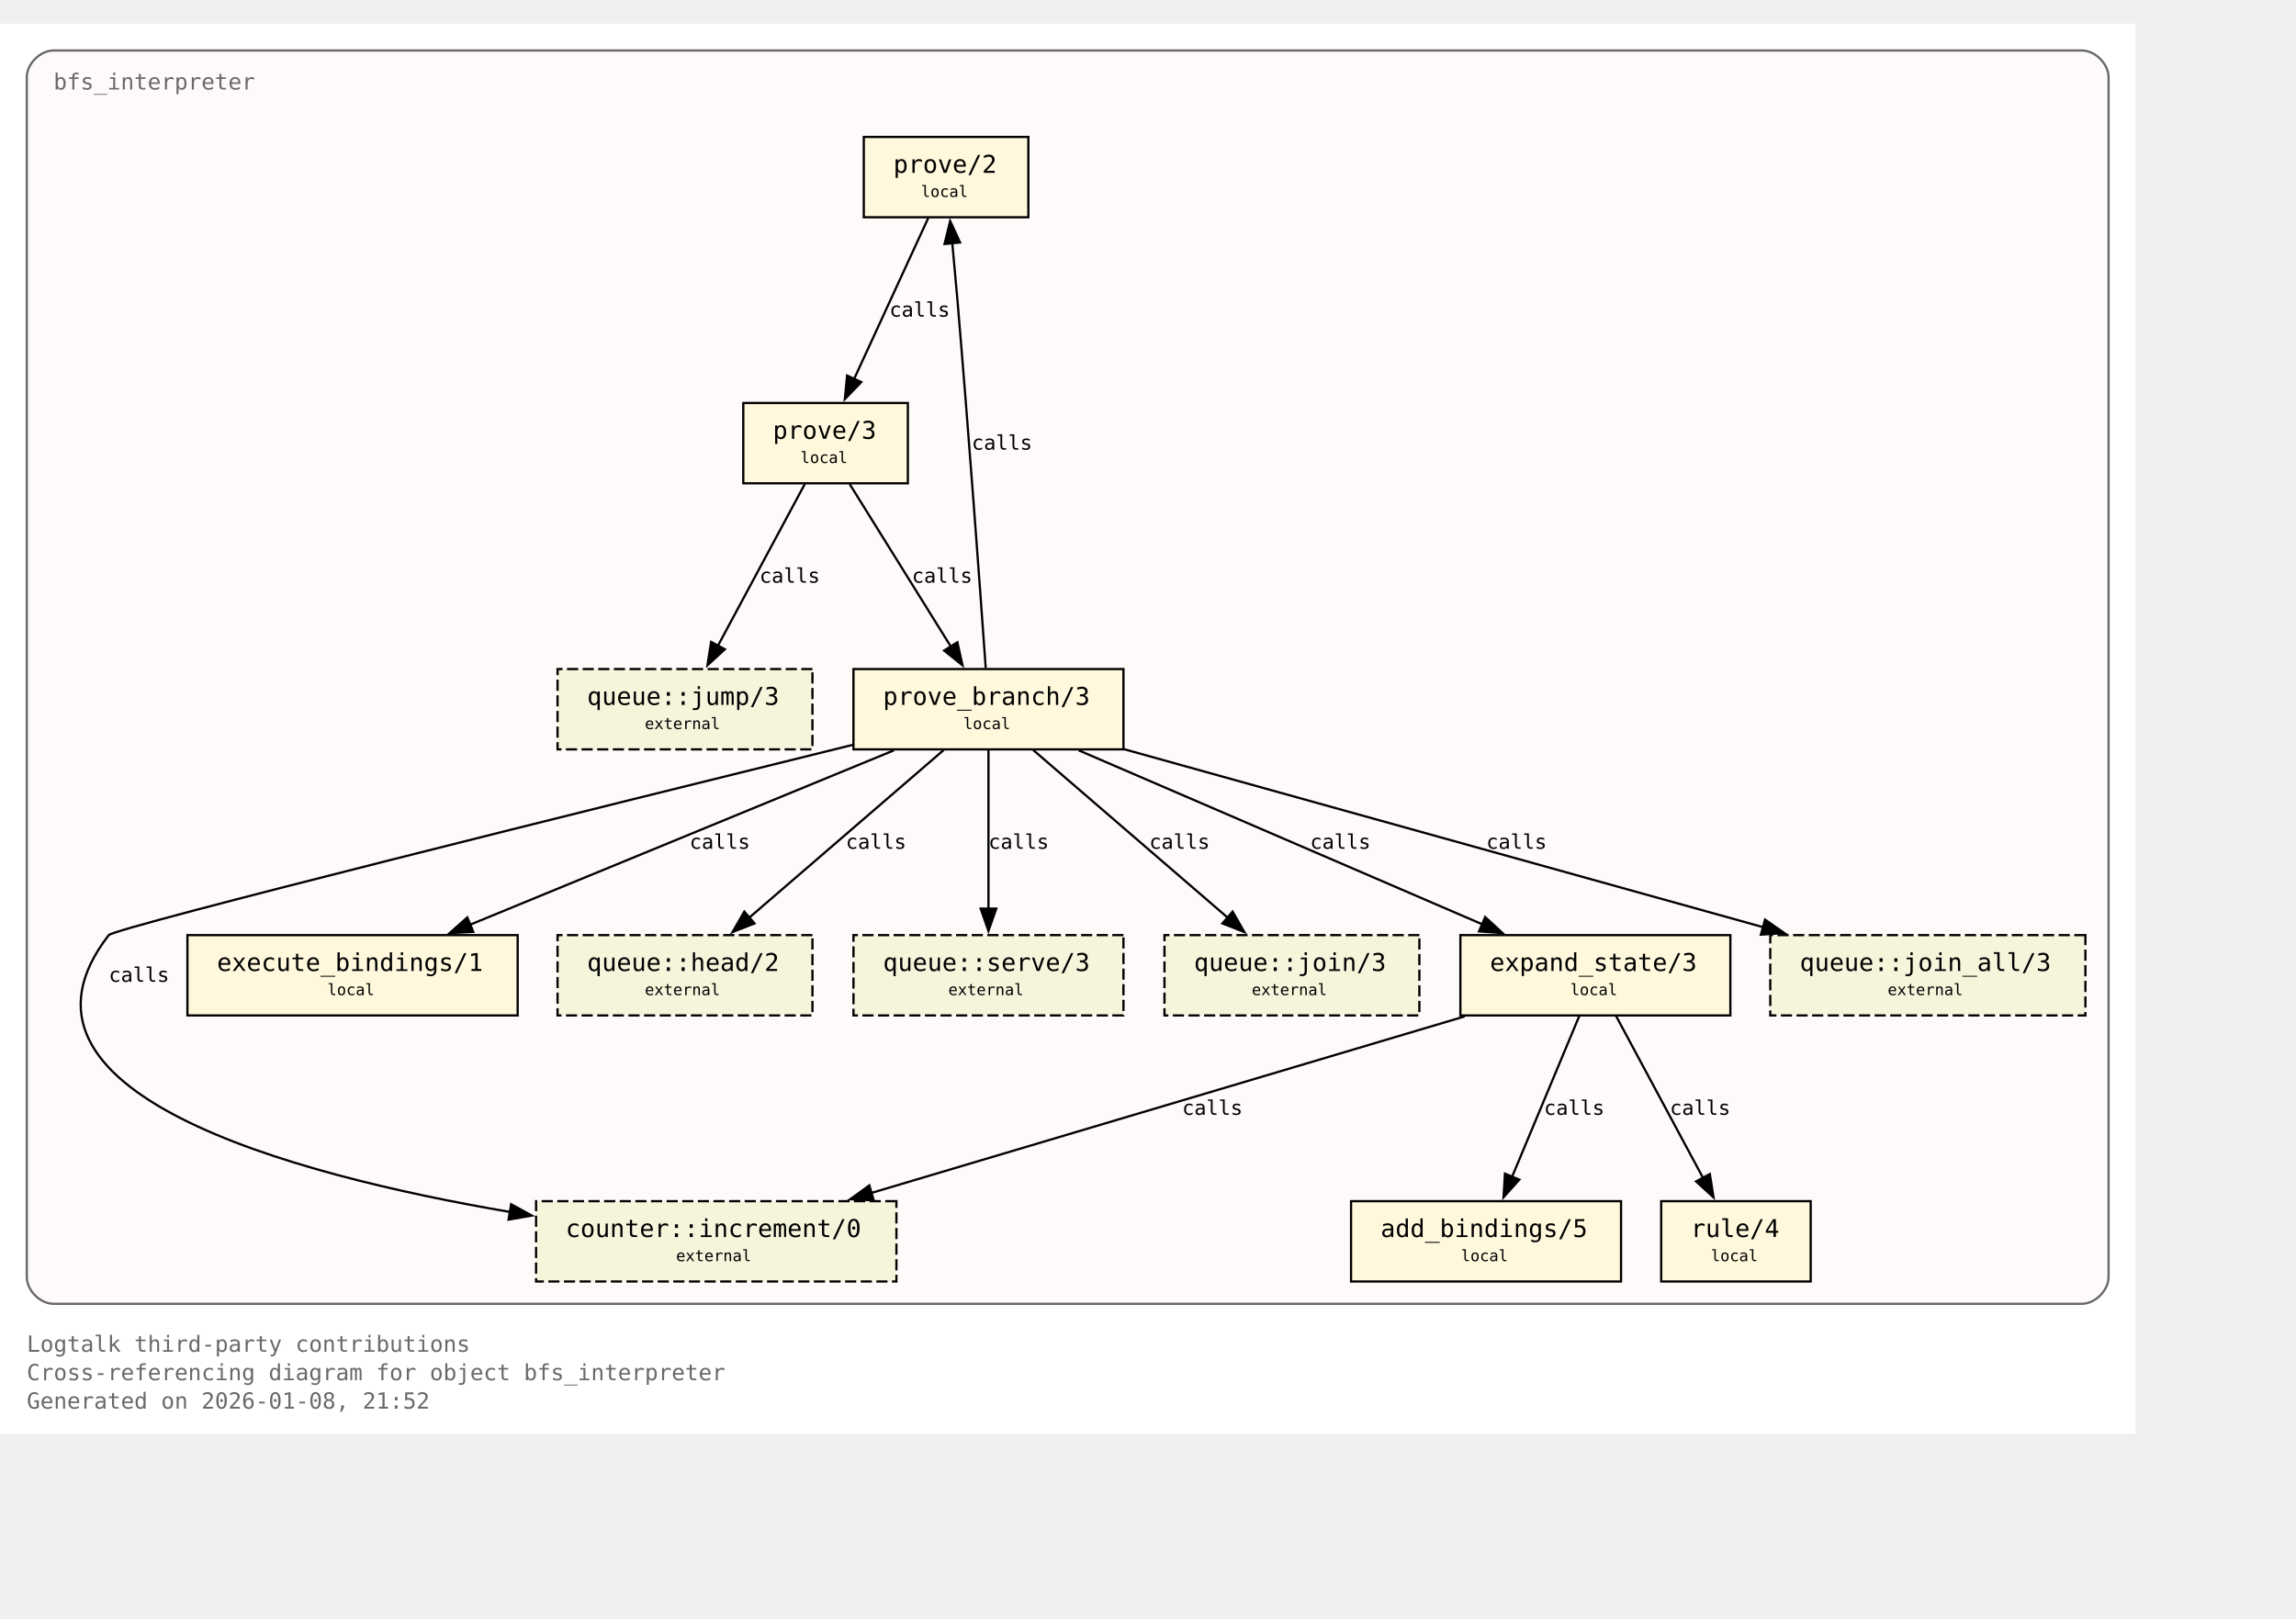
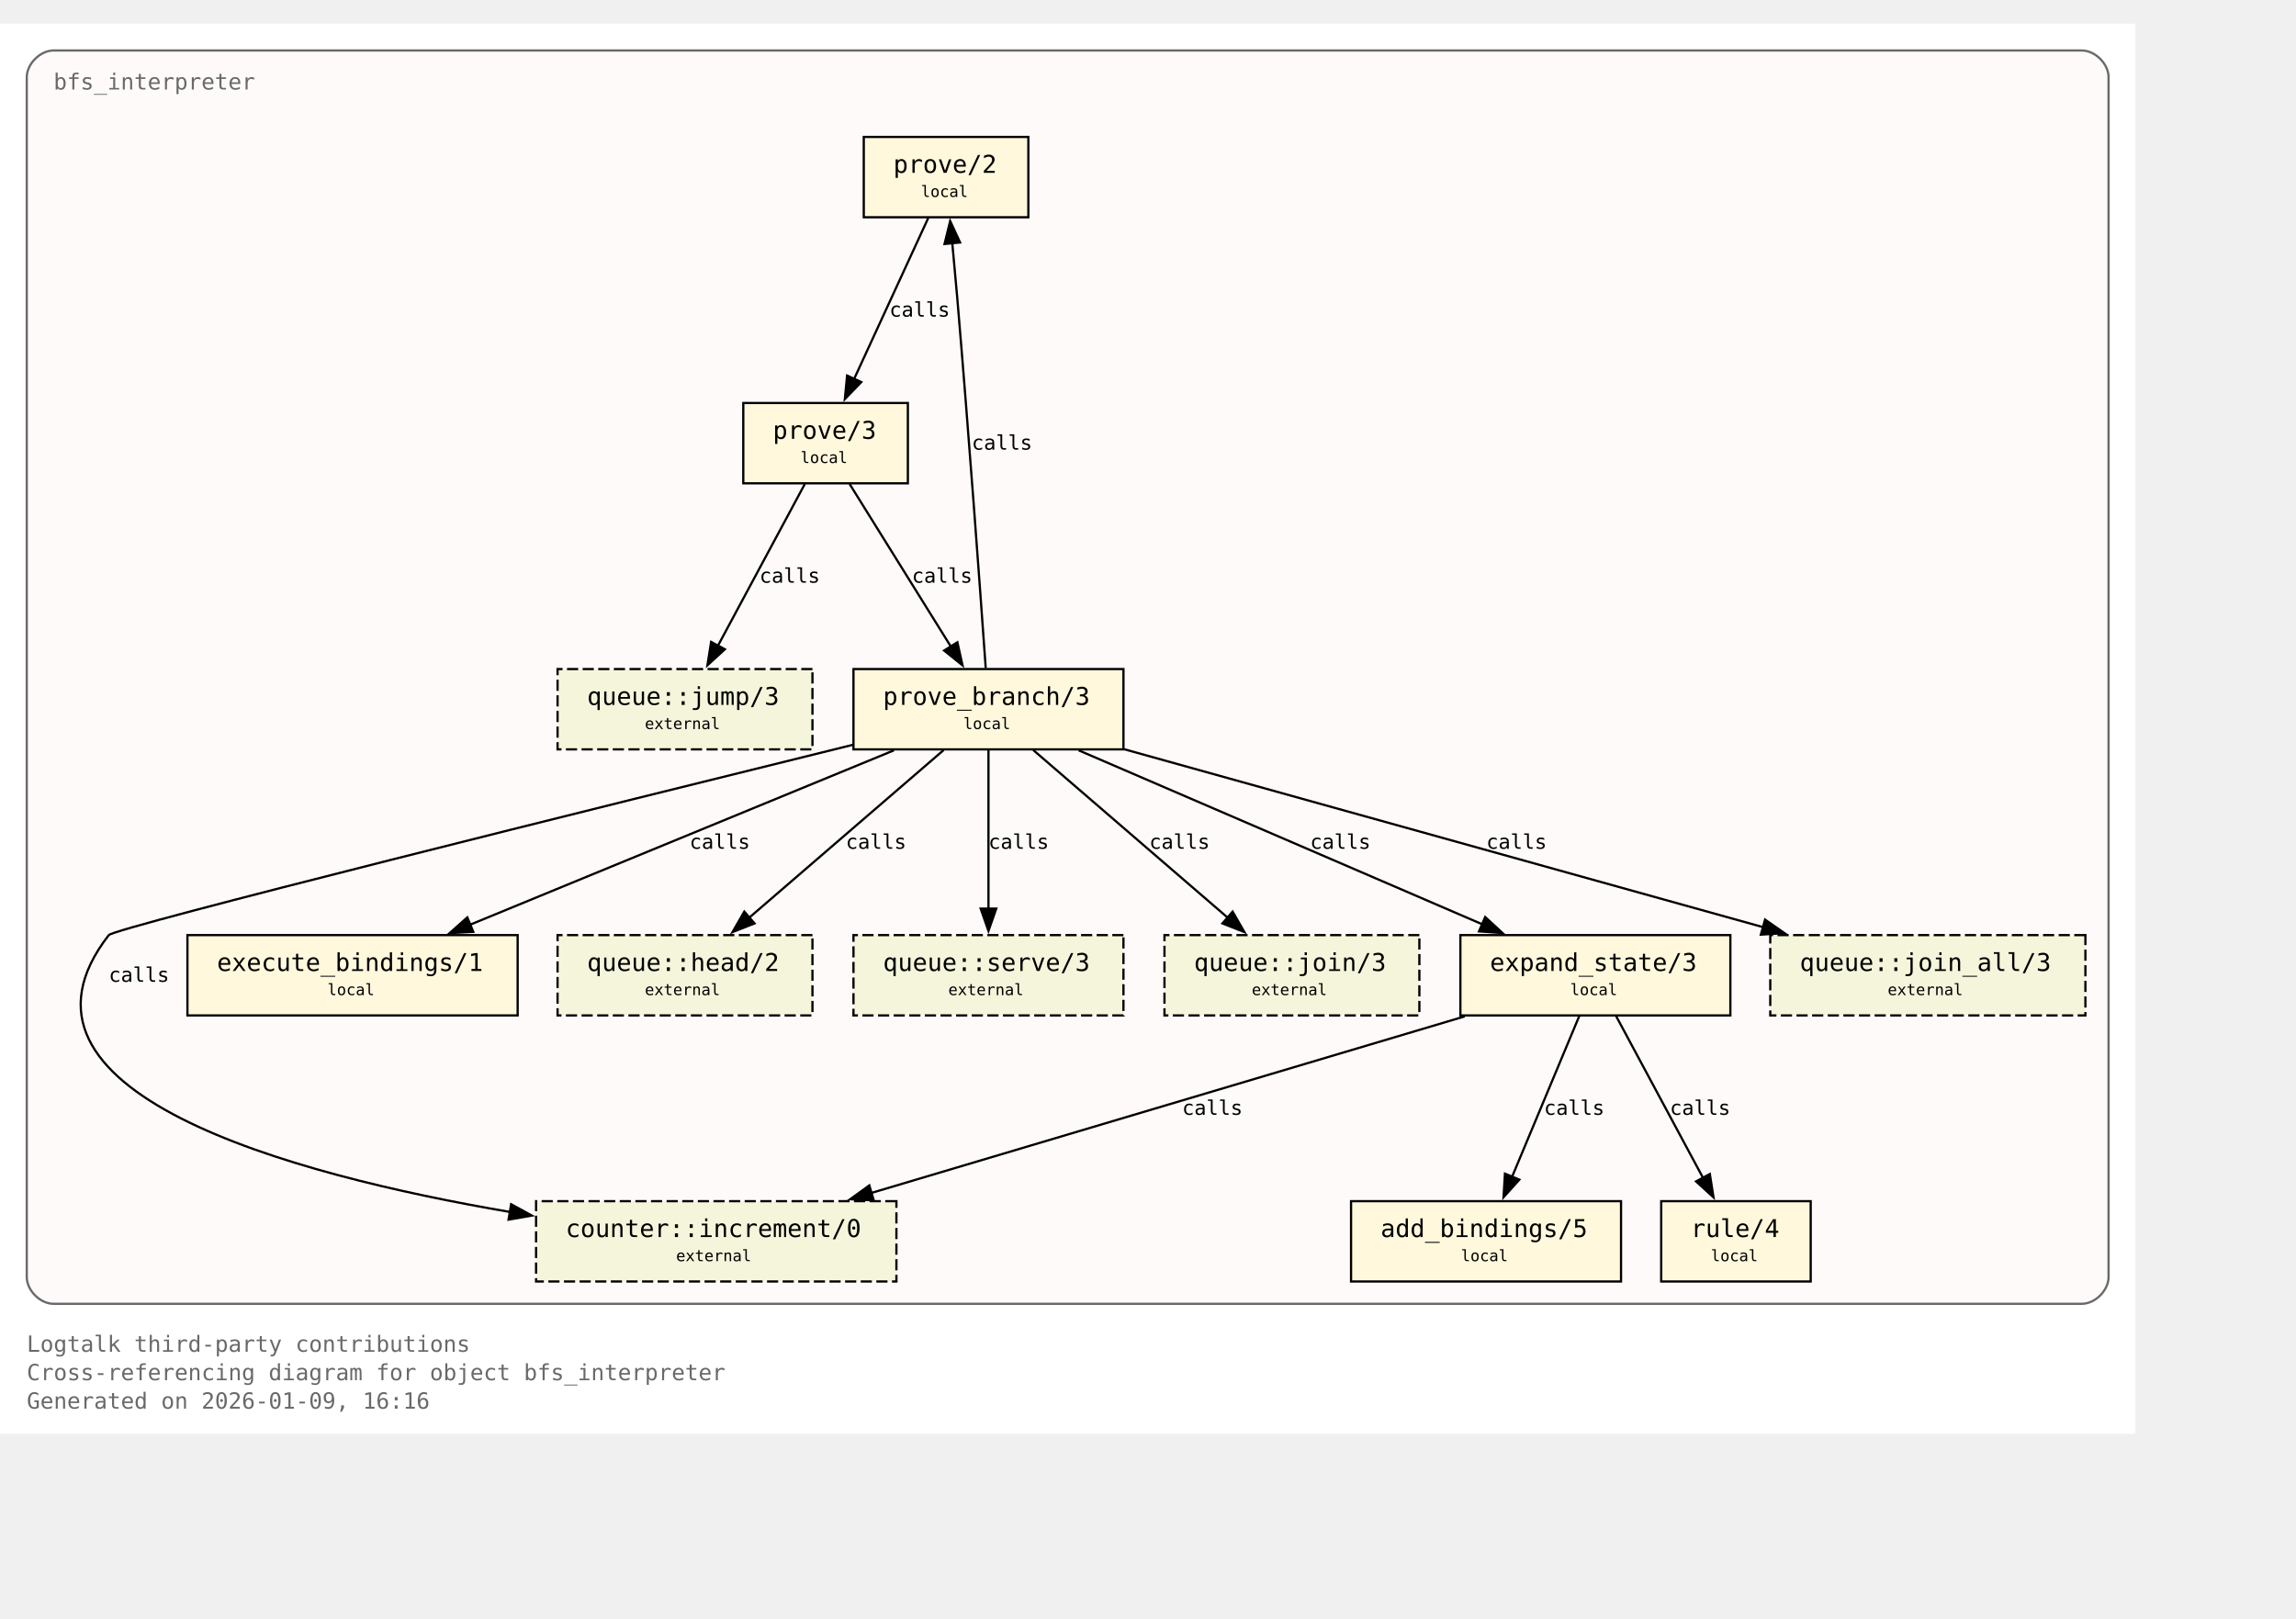
<svg xmlns="http://www.w3.org/2000/svg" xmlns:xlink="http://www.w3.org/1999/xlink" width="1101pt" height="776pt" viewBox="72.00 72.00 1029.00 704.00">
  <g id="graph0" class="graph" transform="scale(1 1) rotate(0) translate(76 700)">
    <polygon fill="white" stroke="none" points="-4,4 -4,-628 953,-628 953,4 -4,4" />
    <text xml:space="preserve" text-anchor="start" x="8" y="-32.75" font-family="Monospace" font-size="10.00" fill="dimgray">Logtalk third-party contributions</text>
    <text xml:space="preserve" text-anchor="start" x="8" y="-20" font-family="Monospace" font-size="10.00" fill="dimgray">Cross-referencing diagram for object bfs_interpreter</text>
-     <text xml:space="preserve" text-anchor="start" x="8" y="-7.25" font-family="Monospace" font-size="10.00" fill="dimgray">Generated on 2026-01-08, 21:52</text>
+     <text xml:space="preserve" text-anchor="start" x="8" y="-7.25" font-family="Monospace" font-size="10.00" fill="dimgray">Generated on 2026-01-09, 16:16</text>
    <g id="clust1" class="cluster">
      <g id="a_clust1">
        <a xlink:title="bfs_interpreter">
          <path fill="snow" stroke="dimgray" d="M20,-54.25C20,-54.25 929,-54.25 929,-54.25 935,-54.25 941,-60.25 941,-66.25 941,-66.25 941,-604 941,-604 941,-610 935,-616 929,-616 929,-616 20,-616 20,-616 14,-616 8,-610 8,-604 8,-604 8,-66.25 8,-66.25 8,-60.25 14,-54.25 20,-54.25" />
          <g id="a_clust1_0">
-             <a xlink:href="https://github.com/LogtalkDotOrg/logtalk3/tree/a89c5d89d98c50d72b64bc80bb36c7e9e42eab28/contributions/verdi_neruda/bfs_interpreter.lgt#L35" xlink:title="https://github.com/LogtalkDotOrg/logtalk3/tree/a89c5d89d98c50d72b64bc80bb36c7e9e42eab28/contributions/verdi_neruda/bfs_interpreter.lgt#L35">
+             <a xlink:href="https://github.com/LogtalkDotOrg/logtalk3/tree/b0df66f2ebfccb757e9cc877c953425f8264a166/contributions/verdi_neruda/bfs_interpreter.lgt#L35" xlink:title="https://github.com/LogtalkDotOrg/logtalk3/tree/b0df66f2ebfccb757e9cc877c953425f8264a166/contributions/verdi_neruda/bfs_interpreter.lgt#L35">
              <text xml:space="preserve" text-anchor="start" x="20" y="-598.5" font-family="Monospace" font-size="10.00" fill="dimgray">bfs_interpreter</text>
            </a>
          </g>
        </a>
      </g>
    </g>
    <g id="node1" class="node">
      <polygon fill="cornsilk" stroke="black" points="456.88,-577.25 383.12,-577.25 383.12,-541.25 456.88,-541.25 456.88,-577.25" />
      <text xml:space="preserve" text-anchor="start" x="391.12" y="-561.95" font-family="Monospace" font-size="9.00"> </text>
      <g id="a_node1_1">
-         <a xlink:href="https://github.com/LogtalkDotOrg/logtalk3/tree/a89c5d89d98c50d72b64bc80bb36c7e9e42eab28/contributions/verdi_neruda/bfs_interpreter.lgt#L45" xlink:title="https://github.com/LogtalkDotOrg/logtalk3/tree/a89c5d89d98c50d72b64bc80bb36c7e9e42eab28/contributions/verdi_neruda/bfs_interpreter.lgt#L45">
+         <a xlink:href="https://github.com/LogtalkDotOrg/logtalk3/tree/b0df66f2ebfccb757e9cc877c953425f8264a166/contributions/verdi_neruda/bfs_interpreter.lgt#L45" xlink:title="https://github.com/LogtalkDotOrg/logtalk3/tree/b0df66f2ebfccb757e9cc877c953425f8264a166/contributions/verdi_neruda/bfs_interpreter.lgt#L45">
          <text xml:space="preserve" text-anchor="start" x="396.38" y="-561.17" font-family="Monospace" font-size="11.00">prove/2</text>
        </a>
      </g>
      <text xml:space="preserve" text-anchor="start" x="443.62" y="-561.95" font-family="Monospace" font-size="9.00"> </text>
      <text xml:space="preserve" text-anchor="start" x="391.12" y="-549.58" font-family="Monospace" font-size="9.00"> </text>
      <text xml:space="preserve" text-anchor="start" x="408.75" y="-550.35" font-family="Monospace" font-size="7.00">local</text>
      <text xml:space="preserve" text-anchor="start" x="443.62" y="-549.58" font-family="Monospace" font-size="9.00"> </text>
    </g>
    <g id="node2" class="node">
      <polygon fill="cornsilk" stroke="black" points="402.88,-458 329.12,-458 329.12,-422 402.88,-422 402.88,-458" />
      <text xml:space="preserve" text-anchor="start" x="337.12" y="-442.7" font-family="Monospace" font-size="9.00"> </text>
      <g id="a_node2_2">
-         <a xlink:href="https://github.com/LogtalkDotOrg/logtalk3/tree/a89c5d89d98c50d72b64bc80bb36c7e9e42eab28/contributions/verdi_neruda/bfs_interpreter.lgt#L48" xlink:title="https://github.com/LogtalkDotOrg/logtalk3/tree/a89c5d89d98c50d72b64bc80bb36c7e9e42eab28/contributions/verdi_neruda/bfs_interpreter.lgt#L48">
+         <a xlink:href="https://github.com/LogtalkDotOrg/logtalk3/tree/b0df66f2ebfccb757e9cc877c953425f8264a166/contributions/verdi_neruda/bfs_interpreter.lgt#L48" xlink:title="https://github.com/LogtalkDotOrg/logtalk3/tree/b0df66f2ebfccb757e9cc877c953425f8264a166/contributions/verdi_neruda/bfs_interpreter.lgt#L48">
          <text xml:space="preserve" text-anchor="start" x="342.38" y="-441.93" font-family="Monospace" font-size="11.00">prove/3</text>
        </a>
      </g>
      <text xml:space="preserve" text-anchor="start" x="389.62" y="-442.7" font-family="Monospace" font-size="9.00"> </text>
      <text xml:space="preserve" text-anchor="start" x="337.12" y="-430.32" font-family="Monospace" font-size="9.00"> </text>
      <text xml:space="preserve" text-anchor="start" x="354.75" y="-431.1" font-family="Monospace" font-size="7.00">local</text>
      <text xml:space="preserve" text-anchor="start" x="389.62" y="-430.32" font-family="Monospace" font-size="9.00"> </text>
    </g>
    <g id="edge1" class="edge">
      <g id="a_edge1">
-         <a xlink:href="https://github.com/LogtalkDotOrg/logtalk3/tree/a89c5d89d98c50d72b64bc80bb36c7e9e42eab28/contributions/verdi_neruda/bfs_interpreter.lgt#L45" xlink:title="calls">
+         <a xlink:href="https://github.com/LogtalkDotOrg/logtalk3/tree/b0df66f2ebfccb757e9cc877c953425f8264a166/contributions/verdi_neruda/bfs_interpreter.lgt#L45" xlink:title="calls">
          <path fill="none" stroke="black" d="M412.03,-540.95C403.26,-521.9 389.03,-491 378.71,-468.6" />
          <polygon fill="black" stroke="black" points="382,-467.37 374.63,-459.75 375.64,-470.29 382,-467.37" />
        </a>
      </g>
      <g id="a_edge1-label">
-         <a xlink:href="https://github.com/LogtalkDotOrg/logtalk3/tree/a89c5d89d98c50d72b64bc80bb36c7e9e42eab28/contributions/verdi_neruda/bfs_interpreter.lgt#L45" xlink:title="https://github.com/LogtalkDotOrg/logtalk3/tree/a89c5d89d98c50d72b64bc80bb36c7e9e42eab28/contributions/verdi_neruda/bfs_interpreter.lgt#L45">
+         <a xlink:href="https://github.com/LogtalkDotOrg/logtalk3/tree/b0df66f2ebfccb757e9cc877c953425f8264a166/contributions/verdi_neruda/bfs_interpreter.lgt#L45" xlink:title="https://github.com/LogtalkDotOrg/logtalk3/tree/b0df66f2ebfccb757e9cc877c953425f8264a166/contributions/verdi_neruda/bfs_interpreter.lgt#L45">
          <text xml:space="preserve" text-anchor="start" x="394.62" y="-496.7" font-family="Monospace" font-size="9.00">calls</text>
        </a>
      </g>
    </g>
    <g id="node3" class="node">
      <polygon fill="cornsilk" stroke="black" points="499.5,-338.75 378.5,-338.75 378.5,-302.75 499.5,-302.75 499.5,-338.75" />
      <text xml:space="preserve" text-anchor="start" x="386.5" y="-323.45" font-family="Monospace" font-size="9.00"> </text>
      <g id="a_node3_3">
-         <a xlink:href="https://github.com/LogtalkDotOrg/logtalk3/tree/a89c5d89d98c50d72b64bc80bb36c7e9e42eab28/contributions/verdi_neruda/bfs_interpreter.lgt#L53" xlink:title="https://github.com/LogtalkDotOrg/logtalk3/tree/a89c5d89d98c50d72b64bc80bb36c7e9e42eab28/contributions/verdi_neruda/bfs_interpreter.lgt#L53">
+         <a xlink:href="https://github.com/LogtalkDotOrg/logtalk3/tree/b0df66f2ebfccb757e9cc877c953425f8264a166/contributions/verdi_neruda/bfs_interpreter.lgt#L53" xlink:title="https://github.com/LogtalkDotOrg/logtalk3/tree/b0df66f2ebfccb757e9cc877c953425f8264a166/contributions/verdi_neruda/bfs_interpreter.lgt#L53">
          <text xml:space="preserve" text-anchor="start" x="391.75" y="-322.68" font-family="Monospace" font-size="11.00">prove_branch/3</text>
        </a>
      </g>
      <text xml:space="preserve" text-anchor="start" x="486.25" y="-323.45" font-family="Monospace" font-size="9.00"> </text>
      <text xml:space="preserve" text-anchor="start" x="386.5" y="-311.07" font-family="Monospace" font-size="9.00"> </text>
      <text xml:space="preserve" text-anchor="start" x="427.75" y="-311.85" font-family="Monospace" font-size="7.00">local</text>
      <text xml:space="preserve" text-anchor="start" x="486.25" y="-311.07" font-family="Monospace" font-size="9.00"> </text>
    </g>
    <g id="edge2" class="edge">
      <g id="a_edge2">
-         <a xlink:href="https://github.com/LogtalkDotOrg/logtalk3/tree/a89c5d89d98c50d72b64bc80bb36c7e9e42eab28/contributions/verdi_neruda/bfs_interpreter.lgt#L48" xlink:title="calls">
+         <a xlink:href="https://github.com/LogtalkDotOrg/logtalk3/tree/b0df66f2ebfccb757e9cc877c953425f8264a166/contributions/verdi_neruda/bfs_interpreter.lgt#L48" xlink:title="calls">
          <path fill="none" stroke="black" d="M376.77,-421.7C388.74,-402.48 408.22,-371.19 422.2,-348.74" />
          <polygon fill="black" stroke="black" points="425.07,-350.75 427.38,-340.41 419.13,-347.05 425.07,-350.75" />
        </a>
      </g>
      <g id="a_edge2-label">
-         <a xlink:href="https://github.com/LogtalkDotOrg/logtalk3/tree/a89c5d89d98c50d72b64bc80bb36c7e9e42eab28/contributions/verdi_neruda/bfs_interpreter.lgt#L48" xlink:title="https://github.com/LogtalkDotOrg/logtalk3/tree/a89c5d89d98c50d72b64bc80bb36c7e9e42eab28/contributions/verdi_neruda/bfs_interpreter.lgt#L48">
+         <a xlink:href="https://github.com/LogtalkDotOrg/logtalk3/tree/b0df66f2ebfccb757e9cc877c953425f8264a166/contributions/verdi_neruda/bfs_interpreter.lgt#L48" xlink:title="https://github.com/LogtalkDotOrg/logtalk3/tree/b0df66f2ebfccb757e9cc877c953425f8264a166/contributions/verdi_neruda/bfs_interpreter.lgt#L48">
          <text xml:space="preserve" text-anchor="start" x="404.69" y="-377.45" font-family="Monospace" font-size="9.00">calls</text>
        </a>
      </g>
    </g>
    <g id="node8" class="node">
      <polygon fill="beige" stroke="black" stroke-dasharray="5,2" points="360.12,-338.75 245.88,-338.75 245.88,-302.75 360.12,-302.75 360.12,-338.75" />
      <text xml:space="preserve" text-anchor="start" x="253.88" y="-323.45" font-family="Monospace" font-size="9.00"> </text>
      <g id="a_node8_4">
        <a xlink:href="https://logtalk.org/library/queuep_0.html#jump-3" xlink:title="https://logtalk.org/library/queuep_0.html#jump-3">
          <text xml:space="preserve" text-anchor="start" x="259.12" y="-322.68" font-family="Monospace" font-size="11.00">queue::jump/3</text>
        </a>
      </g>
      <text xml:space="preserve" text-anchor="start" x="346.88" y="-323.45" font-family="Monospace" font-size="9.00"> </text>
      <text xml:space="preserve" text-anchor="start" x="253.88" y="-311.07" font-family="Monospace" font-size="9.00"> </text>
      <text xml:space="preserve" text-anchor="start" x="285" y="-311.85" font-family="Monospace" font-size="7.00">external</text>
      <text xml:space="preserve" text-anchor="start" x="346.88" y="-311.07" font-family="Monospace" font-size="9.00"> </text>
    </g>
    <g id="edge8" class="edge">
      <g id="a_edge8">
-         <a xlink:href="https://github.com/LogtalkDotOrg/logtalk3/tree/a89c5d89d98c50d72b64bc80bb36c7e9e42eab28/contributions/verdi_neruda/bfs_interpreter.lgt#L48" xlink:title="calls">
+         <a xlink:href="https://github.com/LogtalkDotOrg/logtalk3/tree/b0df66f2ebfccb757e9cc877c953425f8264a166/contributions/verdi_neruda/bfs_interpreter.lgt#L48" xlink:title="calls">
          <path fill="none" stroke="black" d="M356.7,-421.7C346.42,-402.56 329.72,-371.47 317.67,-349.04" />
          <polygon fill="black" stroke="black" points="320.87,-347.61 313.05,-340.45 314.7,-350.92 320.87,-347.61" />
        </a>
      </g>
      <g id="a_edge8-label">
-         <a xlink:href="https://github.com/LogtalkDotOrg/logtalk3/tree/a89c5d89d98c50d72b64bc80bb36c7e9e42eab28/contributions/verdi_neruda/bfs_interpreter.lgt#L48" xlink:title="https://github.com/LogtalkDotOrg/logtalk3/tree/a89c5d89d98c50d72b64bc80bb36c7e9e42eab28/contributions/verdi_neruda/bfs_interpreter.lgt#L48">
+         <a xlink:href="https://github.com/LogtalkDotOrg/logtalk3/tree/b0df66f2ebfccb757e9cc877c953425f8264a166/contributions/verdi_neruda/bfs_interpreter.lgt#L48" xlink:title="https://github.com/LogtalkDotOrg/logtalk3/tree/b0df66f2ebfccb757e9cc877c953425f8264a166/contributions/verdi_neruda/bfs_interpreter.lgt#L48">
          <text xml:space="preserve" text-anchor="start" x="336.39" y="-377.45" font-family="Monospace" font-size="9.00">calls</text>
        </a>
      </g>
    </g>
    <g id="edge4" class="edge">
      <g id="a_edge4">
-         <a xlink:href="https://github.com/LogtalkDotOrg/logtalk3/tree/a89c5d89d98c50d72b64bc80bb36c7e9e42eab28/contributions/verdi_neruda/bfs_interpreter.lgt#L57" xlink:title="calls">
+         <a xlink:href="https://github.com/LogtalkDotOrg/logtalk3/tree/b0df66f2ebfccb757e9cc877c953425f8264a166/contributions/verdi_neruda/bfs_interpreter.lgt#L57" xlink:title="calls">
          <path fill="none" stroke="black" d="M437.77,-339.22C435.45,-371.85 430.2,-444.29 425,-505.25 424.32,-513.2 423.53,-521.81 422.78,-529.74" />
          <polygon fill="black" stroke="black" points="419.31,-529.28 421.84,-539.56 426.28,-529.94 419.31,-529.28" />
        </a>
      </g>
      <g id="a_edge4-label">
-         <a xlink:href="https://github.com/LogtalkDotOrg/logtalk3/tree/a89c5d89d98c50d72b64bc80bb36c7e9e42eab28/contributions/verdi_neruda/bfs_interpreter.lgt#L57" xlink:title="https://github.com/LogtalkDotOrg/logtalk3/tree/a89c5d89d98c50d72b64bc80bb36c7e9e42eab28/contributions/verdi_neruda/bfs_interpreter.lgt#L57">
+         <a xlink:href="https://github.com/LogtalkDotOrg/logtalk3/tree/b0df66f2ebfccb757e9cc877c953425f8264a166/contributions/verdi_neruda/bfs_interpreter.lgt#L57" xlink:title="https://github.com/LogtalkDotOrg/logtalk3/tree/b0df66f2ebfccb757e9cc877c953425f8264a166/contributions/verdi_neruda/bfs_interpreter.lgt#L57">
          <text xml:space="preserve" text-anchor="start" x="431.51" y="-437.07" font-family="Monospace" font-size="9.00">calls</text>
        </a>
      </g>
    </g>
    <g id="node4" class="node">
      <polygon fill="cornsilk" stroke="black" points="771.5,-219.5 650.5,-219.5 650.5,-183.5 771.5,-183.5 771.5,-219.5" />
      <text xml:space="preserve" text-anchor="start" x="658.5" y="-204.2" font-family="Monospace" font-size="9.00"> </text>
      <g id="a_node4_5">
-         <a xlink:href="https://github.com/LogtalkDotOrg/logtalk3/tree/a89c5d89d98c50d72b64bc80bb36c7e9e42eab28/contributions/verdi_neruda/bfs_interpreter.lgt#L75" xlink:title="https://github.com/LogtalkDotOrg/logtalk3/tree/a89c5d89d98c50d72b64bc80bb36c7e9e42eab28/contributions/verdi_neruda/bfs_interpreter.lgt#L75">
+         <a xlink:href="https://github.com/LogtalkDotOrg/logtalk3/tree/b0df66f2ebfccb757e9cc877c953425f8264a166/contributions/verdi_neruda/bfs_interpreter.lgt#L75" xlink:title="https://github.com/LogtalkDotOrg/logtalk3/tree/b0df66f2ebfccb757e9cc877c953425f8264a166/contributions/verdi_neruda/bfs_interpreter.lgt#L75">
          <text xml:space="preserve" text-anchor="start" x="663.75" y="-203.43" font-family="Monospace" font-size="11.00">expand_state/3</text>
        </a>
      </g>
      <text xml:space="preserve" text-anchor="start" x="758.25" y="-204.2" font-family="Monospace" font-size="9.00"> </text>
      <text xml:space="preserve" text-anchor="start" x="658.5" y="-191.82" font-family="Monospace" font-size="9.00"> </text>
      <text xml:space="preserve" text-anchor="start" x="699.75" y="-192.6" font-family="Monospace" font-size="7.00">local</text>
      <text xml:space="preserve" text-anchor="start" x="758.25" y="-191.82" font-family="Monospace" font-size="9.00"> </text>
    </g>
    <g id="edge5" class="edge">
      <g id="a_edge5">
-         <a xlink:href="https://github.com/LogtalkDotOrg/logtalk3/tree/a89c5d89d98c50d72b64bc80bb36c7e9e42eab28/contributions/verdi_neruda/bfs_interpreter.lgt#L57" xlink:title="calls">
+         <a xlink:href="https://github.com/LogtalkDotOrg/logtalk3/tree/b0df66f2ebfccb757e9cc877c953425f8264a166/contributions/verdi_neruda/bfs_interpreter.lgt#L57" xlink:title="calls">
          <path fill="none" stroke="black" d="M479.43,-302.32C527.61,-281.55 608.15,-246.84 660.41,-224.31" />
          <polygon fill="black" stroke="black" points="661.61,-227.6 669.4,-220.43 658.84,-221.17 661.61,-227.6" />
        </a>
      </g>
      <g id="a_edge5-label">
-         <a xlink:href="https://github.com/LogtalkDotOrg/logtalk3/tree/a89c5d89d98c50d72b64bc80bb36c7e9e42eab28/contributions/verdi_neruda/bfs_interpreter.lgt#L57" xlink:title="https://github.com/LogtalkDotOrg/logtalk3/tree/a89c5d89d98c50d72b64bc80bb36c7e9e42eab28/contributions/verdi_neruda/bfs_interpreter.lgt#L57">
+         <a xlink:href="https://github.com/LogtalkDotOrg/logtalk3/tree/b0df66f2ebfccb757e9cc877c953425f8264a166/contributions/verdi_neruda/bfs_interpreter.lgt#L57" xlink:title="https://github.com/LogtalkDotOrg/logtalk3/tree/b0df66f2ebfccb757e9cc877c953425f8264a166/contributions/verdi_neruda/bfs_interpreter.lgt#L57">
          <text xml:space="preserve" text-anchor="start" x="583.16" y="-258.2" font-family="Monospace" font-size="9.00">calls</text>
        </a>
      </g>
    </g>
    <g id="node6" class="node">
      <polygon fill="cornsilk" stroke="black" points="228,-219.5 80,-219.5 80,-183.5 228,-183.5 228,-219.5" />
      <text xml:space="preserve" text-anchor="start" x="88" y="-204.2" font-family="Monospace" font-size="9.00"> </text>
      <g id="a_node6_6">
-         <a xlink:href="https://github.com/LogtalkDotOrg/logtalk3/tree/a89c5d89d98c50d72b64bc80bb36c7e9e42eab28/contributions/verdi_neruda/bfs_interpreter.lgt#L100" xlink:title="https://github.com/LogtalkDotOrg/logtalk3/tree/a89c5d89d98c50d72b64bc80bb36c7e9e42eab28/contributions/verdi_neruda/bfs_interpreter.lgt#L100">
+         <a xlink:href="https://github.com/LogtalkDotOrg/logtalk3/tree/b0df66f2ebfccb757e9cc877c953425f8264a166/contributions/verdi_neruda/bfs_interpreter.lgt#L100" xlink:title="https://github.com/LogtalkDotOrg/logtalk3/tree/b0df66f2ebfccb757e9cc877c953425f8264a166/contributions/verdi_neruda/bfs_interpreter.lgt#L100">
          <text xml:space="preserve" text-anchor="start" x="93.25" y="-203.43" font-family="Monospace" font-size="11.00">execute_bindings/1</text>
        </a>
      </g>
      <text xml:space="preserve" text-anchor="start" x="214.75" y="-204.2" font-family="Monospace" font-size="9.00"> </text>
      <text xml:space="preserve" text-anchor="start" x="88" y="-191.82" font-family="Monospace" font-size="9.00"> </text>
      <text xml:space="preserve" text-anchor="start" x="142.75" y="-192.6" font-family="Monospace" font-size="7.00">local</text>
      <text xml:space="preserve" text-anchor="start" x="214.75" y="-191.82" font-family="Monospace" font-size="9.00"> </text>
    </g>
    <g id="edge3" class="edge">
      <g id="a_edge3">
-         <a xlink:href="https://github.com/LogtalkDotOrg/logtalk3/tree/a89c5d89d98c50d72b64bc80bb36c7e9e42eab28/contributions/verdi_neruda/bfs_interpreter.lgt#L53" xlink:title="calls">
+         <a xlink:href="https://github.com/LogtalkDotOrg/logtalk3/tree/b0df66f2ebfccb757e9cc877c953425f8264a166/contributions/verdi_neruda/bfs_interpreter.lgt#L53" xlink:title="calls">
          <path fill="none" stroke="black" d="M396.64,-302.32C346.05,-281.51 261.41,-246.69 206.66,-224.16" />
          <polygon fill="black" stroke="black" points="208.11,-220.97 197.53,-220.41 205.44,-227.45 208.11,-220.97" />
        </a>
      </g>
      <g id="a_edge3-label">
-         <a xlink:href="https://github.com/LogtalkDotOrg/logtalk3/tree/a89c5d89d98c50d72b64bc80bb36c7e9e42eab28/contributions/verdi_neruda/bfs_interpreter.lgt#L53" xlink:title="https://github.com/LogtalkDotOrg/logtalk3/tree/a89c5d89d98c50d72b64bc80bb36c7e9e42eab28/contributions/verdi_neruda/bfs_interpreter.lgt#L53">
+         <a xlink:href="https://github.com/LogtalkDotOrg/logtalk3/tree/b0df66f2ebfccb757e9cc877c953425f8264a166/contributions/verdi_neruda/bfs_interpreter.lgt#L53" xlink:title="https://github.com/LogtalkDotOrg/logtalk3/tree/b0df66f2ebfccb757e9cc877c953425f8264a166/contributions/verdi_neruda/bfs_interpreter.lgt#L53">
          <text xml:space="preserve" text-anchor="start" x="305.05" y="-258.2" font-family="Monospace" font-size="9.00">calls</text>
        </a>
      </g>
    </g>
    <g id="node9" class="node">
      <polygon fill="beige" stroke="black" stroke-dasharray="5,2" points="360.12,-219.5 245.88,-219.5 245.88,-183.5 360.12,-183.5 360.12,-219.5" />
      <text xml:space="preserve" text-anchor="start" x="253.88" y="-204.2" font-family="Monospace" font-size="9.00"> </text>
      <g id="a_node9_7">
        <a xlink:href="https://logtalk.org/library/queuep_0.html#head-2" xlink:title="https://logtalk.org/library/queuep_0.html#head-2">
          <text xml:space="preserve" text-anchor="start" x="259.12" y="-203.43" font-family="Monospace" font-size="11.00">queue::head/2</text>
        </a>
      </g>
      <text xml:space="preserve" text-anchor="start" x="346.88" y="-204.2" font-family="Monospace" font-size="9.00"> </text>
      <text xml:space="preserve" text-anchor="start" x="253.88" y="-191.82" font-family="Monospace" font-size="9.00"> </text>
      <text xml:space="preserve" text-anchor="start" x="285" y="-192.6" font-family="Monospace" font-size="7.00">external</text>
      <text xml:space="preserve" text-anchor="start" x="346.88" y="-191.82" font-family="Monospace" font-size="9.00"> </text>
    </g>
    <g id="edge9" class="edge">
      <g id="a_edge9">
-         <a xlink:href="https://github.com/LogtalkDotOrg/logtalk3/tree/a89c5d89d98c50d72b64bc80bb36c7e9e42eab28/contributions/verdi_neruda/bfs_interpreter.lgt#L53" xlink:title="calls">
+         <a xlink:href="https://github.com/LogtalkDotOrg/logtalk3/tree/b0df66f2ebfccb757e9cc877c953425f8264a166/contributions/verdi_neruda/bfs_interpreter.lgt#L53" xlink:title="calls">
          <path fill="none" stroke="black" d="M418.93,-302.45C395.83,-282.53 357.71,-249.67 331.53,-227.1" />
          <polygon fill="black" stroke="black" points="334.16,-224.74 324.3,-220.86 329.58,-230.04 334.16,-224.74" />
        </a>
      </g>
      <g id="a_edge9-label">
-         <a xlink:href="https://github.com/LogtalkDotOrg/logtalk3/tree/a89c5d89d98c50d72b64bc80bb36c7e9e42eab28/contributions/verdi_neruda/bfs_interpreter.lgt#L53" xlink:title="https://github.com/LogtalkDotOrg/logtalk3/tree/a89c5d89d98c50d72b64bc80bb36c7e9e42eab28/contributions/verdi_neruda/bfs_interpreter.lgt#L53">
+         <a xlink:href="https://github.com/LogtalkDotOrg/logtalk3/tree/b0df66f2ebfccb757e9cc877c953425f8264a166/contributions/verdi_neruda/bfs_interpreter.lgt#L53" xlink:title="https://github.com/LogtalkDotOrg/logtalk3/tree/b0df66f2ebfccb757e9cc877c953425f8264a166/contributions/verdi_neruda/bfs_interpreter.lgt#L53">
          <text xml:space="preserve" text-anchor="start" x="375.08" y="-258.2" font-family="Monospace" font-size="9.00">calls</text>
        </a>
      </g>
    </g>
    <g id="node10" class="node">
      <polygon fill="beige" stroke="black" stroke-dasharray="5,2" points="499.5,-219.5 378.5,-219.5 378.5,-183.5 499.5,-183.5 499.5,-219.5" />
      <text xml:space="preserve" text-anchor="start" x="386.5" y="-204.2" font-family="Monospace" font-size="9.00"> </text>
      <g id="a_node10_8">
        <a xlink:href="https://logtalk.org/library/queuep_0.html#serve-3" xlink:title="https://logtalk.org/library/queuep_0.html#serve-3">
          <text xml:space="preserve" text-anchor="start" x="391.75" y="-203.43" font-family="Monospace" font-size="11.00">queue::serve/3</text>
        </a>
      </g>
      <text xml:space="preserve" text-anchor="start" x="486.25" y="-204.2" font-family="Monospace" font-size="9.00"> </text>
      <text xml:space="preserve" text-anchor="start" x="386.5" y="-191.82" font-family="Monospace" font-size="9.00"> </text>
      <text xml:space="preserve" text-anchor="start" x="421" y="-192.6" font-family="Monospace" font-size="7.00">external</text>
      <text xml:space="preserve" text-anchor="start" x="486.25" y="-191.82" font-family="Monospace" font-size="9.00"> </text>
    </g>
    <g id="edge10" class="edge">
      <g id="a_edge10">
-         <a xlink:href="https://github.com/LogtalkDotOrg/logtalk3/tree/a89c5d89d98c50d72b64bc80bb36c7e9e42eab28/contributions/verdi_neruda/bfs_interpreter.lgt#L57" xlink:title="calls">
+         <a xlink:href="https://github.com/LogtalkDotOrg/logtalk3/tree/b0df66f2ebfccb757e9cc877c953425f8264a166/contributions/verdi_neruda/bfs_interpreter.lgt#L57" xlink:title="calls">
          <path fill="none" stroke="black" d="M439,-302.45C439,-283.75 439,-253.62 439,-231.33" />
          <polygon fill="black" stroke="black" points="442.5,-231.39 439,-221.39 435.5,-231.39 442.5,-231.39" />
        </a>
      </g>
      <g id="a_edge10-label">
-         <a xlink:href="https://github.com/LogtalkDotOrg/logtalk3/tree/a89c5d89d98c50d72b64bc80bb36c7e9e42eab28/contributions/verdi_neruda/bfs_interpreter.lgt#L57" xlink:title="https://github.com/LogtalkDotOrg/logtalk3/tree/a89c5d89d98c50d72b64bc80bb36c7e9e42eab28/contributions/verdi_neruda/bfs_interpreter.lgt#L57">
+         <a xlink:href="https://github.com/LogtalkDotOrg/logtalk3/tree/b0df66f2ebfccb757e9cc877c953425f8264a166/contributions/verdi_neruda/bfs_interpreter.lgt#L57" xlink:title="https://github.com/LogtalkDotOrg/logtalk3/tree/b0df66f2ebfccb757e9cc877c953425f8264a166/contributions/verdi_neruda/bfs_interpreter.lgt#L57">
          <text xml:space="preserve" text-anchor="start" x="439" y="-258.2" font-family="Monospace" font-size="9.00">calls</text>
        </a>
      </g>
    </g>
    <g id="node11" class="node">
      <polygon fill="beige" stroke="black" stroke-dasharray="5,2" points="632.12,-219.5 517.88,-219.5 517.88,-183.5 632.12,-183.5 632.12,-219.5" />
      <text xml:space="preserve" text-anchor="start" x="525.88" y="-204.2" font-family="Monospace" font-size="9.00"> </text>
      <g id="a_node11_9">
        <a xlink:href="https://logtalk.org/library/queuep_0.html#join-3" xlink:title="https://logtalk.org/library/queuep_0.html#join-3">
          <text xml:space="preserve" text-anchor="start" x="531.12" y="-203.43" font-family="Monospace" font-size="11.00">queue::join/3</text>
        </a>
      </g>
      <text xml:space="preserve" text-anchor="start" x="618.88" y="-204.2" font-family="Monospace" font-size="9.00"> </text>
      <text xml:space="preserve" text-anchor="start" x="525.88" y="-191.82" font-family="Monospace" font-size="9.00"> </text>
      <text xml:space="preserve" text-anchor="start" x="557" y="-192.6" font-family="Monospace" font-size="7.00">external</text>
      <text xml:space="preserve" text-anchor="start" x="618.88" y="-191.82" font-family="Monospace" font-size="9.00"> </text>
    </g>
    <g id="edge11" class="edge">
      <g id="a_edge11">
-         <a xlink:href="https://github.com/LogtalkDotOrg/logtalk3/tree/a89c5d89d98c50d72b64bc80bb36c7e9e42eab28/contributions/verdi_neruda/bfs_interpreter.lgt#L57" xlink:title="calls">
+         <a xlink:href="https://github.com/LogtalkDotOrg/logtalk3/tree/b0df66f2ebfccb757e9cc877c953425f8264a166/contributions/verdi_neruda/bfs_interpreter.lgt#L57" xlink:title="calls">
          <path fill="none" stroke="black" d="M459.07,-302.45C482.17,-282.53 520.29,-249.67 546.47,-227.1" />
          <polygon fill="black" stroke="black" points="548.42,-230.04 553.7,-220.86 543.84,-224.74 548.42,-230.04" />
        </a>
      </g>
      <g id="a_edge11-label">
-         <a xlink:href="https://github.com/LogtalkDotOrg/logtalk3/tree/a89c5d89d98c50d72b64bc80bb36c7e9e42eab28/contributions/verdi_neruda/bfs_interpreter.lgt#L57" xlink:title="https://github.com/LogtalkDotOrg/logtalk3/tree/a89c5d89d98c50d72b64bc80bb36c7e9e42eab28/contributions/verdi_neruda/bfs_interpreter.lgt#L57">
+         <a xlink:href="https://github.com/LogtalkDotOrg/logtalk3/tree/b0df66f2ebfccb757e9cc877c953425f8264a166/contributions/verdi_neruda/bfs_interpreter.lgt#L57" xlink:title="https://github.com/LogtalkDotOrg/logtalk3/tree/b0df66f2ebfccb757e9cc877c953425f8264a166/contributions/verdi_neruda/bfs_interpreter.lgt#L57">
          <text xml:space="preserve" text-anchor="start" x="511.08" y="-258.2" font-family="Monospace" font-size="9.00">calls</text>
        </a>
      </g>
    </g>
    <g id="node12" class="node">
      <polygon fill="beige" stroke="black" stroke-dasharray="5,2" points="397.75,-100.25 236.25,-100.25 236.25,-64.25 397.75,-64.25 397.75,-100.25" />
      <text xml:space="preserve" text-anchor="start" x="244.25" y="-84.95" font-family="Monospace" font-size="9.00"> </text>
      <g id="a_node12_10">
        <a xlink:href="https://logtalk.org/library/counter_0.html#increment-0" xlink:title="https://logtalk.org/library/counter_0.html#increment-0">
          <text xml:space="preserve" text-anchor="start" x="249.5" y="-84.17" font-family="Monospace" font-size="11.00">counter::increment/0</text>
        </a>
      </g>
      <text xml:space="preserve" text-anchor="start" x="384.5" y="-84.95" font-family="Monospace" font-size="9.00"> </text>
      <text xml:space="preserve" text-anchor="start" x="244.25" y="-72.58" font-family="Monospace" font-size="9.00"> </text>
      <text xml:space="preserve" text-anchor="start" x="299" y="-73.35" font-family="Monospace" font-size="7.00">external</text>
      <text xml:space="preserve" text-anchor="start" x="384.5" y="-72.58" font-family="Monospace" font-size="9.00"> </text>
    </g>
    <g id="edge12" class="edge">
      <g id="a_edge12">
-         <a xlink:href="https://github.com/LogtalkDotOrg/logtalk3/tree/a89c5d89d98c50d72b64bc80bb36c7e9e42eab28/contributions/verdi_neruda/bfs_interpreter.lgt#L57" xlink:title="calls">
+         <a xlink:href="https://github.com/LogtalkDotOrg/logtalk3/tree/b0df66f2ebfccb757e9cc877c953425f8264a166/contributions/verdi_neruda/bfs_interpreter.lgt#L57" xlink:title="calls">
          <path fill="none" stroke="black" d="M378.32,-304.82C268.39,-277.71 47.35,-222.85 44.75,-219.5 -10,-149.09 125.72,-112.3 224.6,-95.41" />
          <polygon fill="black" stroke="black" points="225.07,-98.88 234.36,-93.79 223.92,-91.97 225.07,-98.88" />
        </a>
      </g>
      <g id="a_edge12-label">
-         <a xlink:href="https://github.com/LogtalkDotOrg/logtalk3/tree/a89c5d89d98c50d72b64bc80bb36c7e9e42eab28/contributions/verdi_neruda/bfs_interpreter.lgt#L57" xlink:title="https://github.com/LogtalkDotOrg/logtalk3/tree/a89c5d89d98c50d72b64bc80bb36c7e9e42eab28/contributions/verdi_neruda/bfs_interpreter.lgt#L57">
+         <a xlink:href="https://github.com/LogtalkDotOrg/logtalk3/tree/b0df66f2ebfccb757e9cc877c953425f8264a166/contributions/verdi_neruda/bfs_interpreter.lgt#L57" xlink:title="https://github.com/LogtalkDotOrg/logtalk3/tree/b0df66f2ebfccb757e9cc877c953425f8264a166/contributions/verdi_neruda/bfs_interpreter.lgt#L57">
          <text xml:space="preserve" text-anchor="start" x="44.75" y="-198.57" font-family="Monospace" font-size="9.00">calls</text>
        </a>
      </g>
    </g>
    <g id="node13" class="node">
      <polygon fill="beige" stroke="black" stroke-dasharray="5,2" points="930.62,-219.5 789.38,-219.5 789.38,-183.5 930.62,-183.5 930.62,-219.5" />
      <text xml:space="preserve" text-anchor="start" x="797.38" y="-204.2" font-family="Monospace" font-size="9.00"> </text>
      <g id="a_node13_11">
        <a xlink:href="https://logtalk.org/library/queuep_0.html#join-all-3" xlink:title="https://logtalk.org/library/queuep_0.html#join-all-3">
          <text xml:space="preserve" text-anchor="start" x="802.62" y="-203.43" font-family="Monospace" font-size="11.00">queue::join_all/3</text>
        </a>
      </g>
      <text xml:space="preserve" text-anchor="start" x="917.38" y="-204.2" font-family="Monospace" font-size="9.00"> </text>
      <text xml:space="preserve" text-anchor="start" x="797.38" y="-191.82" font-family="Monospace" font-size="9.00"> </text>
      <text xml:space="preserve" text-anchor="start" x="842" y="-192.6" font-family="Monospace" font-size="7.00">external</text>
      <text xml:space="preserve" text-anchor="start" x="917.38" y="-191.82" font-family="Monospace" font-size="9.00"> </text>
    </g>
    <g id="edge13" class="edge">
      <g id="a_edge13">
-         <a xlink:href="https://github.com/LogtalkDotOrg/logtalk3/tree/a89c5d89d98c50d72b64bc80bb36c7e9e42eab28/contributions/verdi_neruda/bfs_interpreter.lgt#L57" xlink:title="calls">
+         <a xlink:href="https://github.com/LogtalkDotOrg/logtalk3/tree/b0df66f2ebfccb757e9cc877c953425f8264a166/contributions/verdi_neruda/bfs_interpreter.lgt#L57" xlink:title="calls">
          <path fill="none" stroke="black" d="M499.77,-302.83C575.61,-281.7 705.21,-245.61 786.54,-222.96" />
          <polygon fill="black" stroke="black" points="787.04,-226.45 795.73,-220.4 785.16,-219.71 787.04,-226.45" />
        </a>
      </g>
      <g id="a_edge13-label">
-         <a xlink:href="https://github.com/LogtalkDotOrg/logtalk3/tree/a89c5d89d98c50d72b64bc80bb36c7e9e42eab28/contributions/verdi_neruda/bfs_interpreter.lgt#L57" xlink:title="https://github.com/LogtalkDotOrg/logtalk3/tree/a89c5d89d98c50d72b64bc80bb36c7e9e42eab28/contributions/verdi_neruda/bfs_interpreter.lgt#L57">
+         <a xlink:href="https://github.com/LogtalkDotOrg/logtalk3/tree/b0df66f2ebfccb757e9cc877c953425f8264a166/contributions/verdi_neruda/bfs_interpreter.lgt#L57" xlink:title="https://github.com/LogtalkDotOrg/logtalk3/tree/b0df66f2ebfccb757e9cc877c953425f8264a166/contributions/verdi_neruda/bfs_interpreter.lgt#L57">
          <text xml:space="preserve" text-anchor="start" x="662.12" y="-258.2" font-family="Monospace" font-size="9.00">calls</text>
        </a>
      </g>
    </g>
    <g id="node5" class="node">
      <polygon fill="cornsilk" stroke="black" points="722.5,-100.25 601.5,-100.25 601.5,-64.25 722.5,-64.25 722.5,-100.25" />
      <text xml:space="preserve" text-anchor="start" x="609.5" y="-84.95" font-family="Monospace" font-size="9.00"> </text>
      <g id="a_node5_12">
-         <a xlink:href="https://github.com/LogtalkDotOrg/logtalk3/tree/a89c5d89d98c50d72b64bc80bb36c7e9e42eab28/contributions/verdi_neruda/bfs_interpreter.lgt#L94" xlink:title="https://github.com/LogtalkDotOrg/logtalk3/tree/a89c5d89d98c50d72b64bc80bb36c7e9e42eab28/contributions/verdi_neruda/bfs_interpreter.lgt#L94">
+         <a xlink:href="https://github.com/LogtalkDotOrg/logtalk3/tree/b0df66f2ebfccb757e9cc877c953425f8264a166/contributions/verdi_neruda/bfs_interpreter.lgt#L94" xlink:title="https://github.com/LogtalkDotOrg/logtalk3/tree/b0df66f2ebfccb757e9cc877c953425f8264a166/contributions/verdi_neruda/bfs_interpreter.lgt#L94">
          <text xml:space="preserve" text-anchor="start" x="614.75" y="-84.17" font-family="Monospace" font-size="11.00">add_bindings/5</text>
        </a>
      </g>
      <text xml:space="preserve" text-anchor="start" x="709.25" y="-84.95" font-family="Monospace" font-size="9.00"> </text>
      <text xml:space="preserve" text-anchor="start" x="609.5" y="-72.58" font-family="Monospace" font-size="9.00"> </text>
      <text xml:space="preserve" text-anchor="start" x="650.75" y="-73.35" font-family="Monospace" font-size="7.00">local</text>
      <text xml:space="preserve" text-anchor="start" x="709.25" y="-72.58" font-family="Monospace" font-size="9.00"> </text>
    </g>
    <g id="edge7" class="edge">
      <g id="a_edge7">
-         <a xlink:href="https://github.com/LogtalkDotOrg/logtalk3/tree/a89c5d89d98c50d72b64bc80bb36c7e9e42eab28/contributions/verdi_neruda/bfs_interpreter.lgt#L76" xlink:title="calls">
+         <a xlink:href="https://github.com/LogtalkDotOrg/logtalk3/tree/b0df66f2ebfccb757e9cc877c953425f8264a166/contributions/verdi_neruda/bfs_interpreter.lgt#L76" xlink:title="calls">
          <path fill="none" stroke="black" d="M703.77,-183.2C695.84,-164.24 683.01,-133.53 673.66,-111.15" />
          <polygon fill="black" stroke="black" points="676.93,-109.9 669.84,-102.02 670.47,-112.59 676.93,-109.9" />
        </a>
      </g>
      <g id="a_edge7-label">
-         <a xlink:href="https://github.com/LogtalkDotOrg/logtalk3/tree/a89c5d89d98c50d72b64bc80bb36c7e9e42eab28/contributions/verdi_neruda/bfs_interpreter.lgt#L76" xlink:title="https://github.com/LogtalkDotOrg/logtalk3/tree/a89c5d89d98c50d72b64bc80bb36c7e9e42eab28/contributions/verdi_neruda/bfs_interpreter.lgt#L76">
+         <a xlink:href="https://github.com/LogtalkDotOrg/logtalk3/tree/b0df66f2ebfccb757e9cc877c953425f8264a166/contributions/verdi_neruda/bfs_interpreter.lgt#L76" xlink:title="https://github.com/LogtalkDotOrg/logtalk3/tree/b0df66f2ebfccb757e9cc877c953425f8264a166/contributions/verdi_neruda/bfs_interpreter.lgt#L76">
          <text xml:space="preserve" text-anchor="start" x="687.97" y="-138.95" font-family="Monospace" font-size="9.00">calls</text>
        </a>
      </g>
    </g>
    <g id="node7" class="node">
      <polygon fill="cornsilk" stroke="black" points="807.5,-100.25 740.5,-100.25 740.5,-64.25 807.5,-64.25 807.5,-100.25" />
      <text xml:space="preserve" text-anchor="start" x="748.5" y="-84.95" font-family="Monospace" font-size="9.00"> </text>
      <g id="a_node7_13">
-         <a xlink:href="https://github.com/LogtalkDotOrg/logtalk3/tree/a89c5d89d98c50d72b64bc80bb36c7e9e42eab28/contributions/verdi_neruda/bfs_interpreter.lgt#L105" xlink:title="https://github.com/LogtalkDotOrg/logtalk3/tree/a89c5d89d98c50d72b64bc80bb36c7e9e42eab28/contributions/verdi_neruda/bfs_interpreter.lgt#L105">
+         <a xlink:href="https://github.com/LogtalkDotOrg/logtalk3/tree/b0df66f2ebfccb757e9cc877c953425f8264a166/contributions/verdi_neruda/bfs_interpreter.lgt#L105" xlink:title="https://github.com/LogtalkDotOrg/logtalk3/tree/b0df66f2ebfccb757e9cc877c953425f8264a166/contributions/verdi_neruda/bfs_interpreter.lgt#L105">
          <text xml:space="preserve" text-anchor="start" x="753.75" y="-84.17" font-family="Monospace" font-size="11.00">rule/4</text>
        </a>
      </g>
      <text xml:space="preserve" text-anchor="start" x="794.25" y="-84.95" font-family="Monospace" font-size="9.00"> </text>
      <text xml:space="preserve" text-anchor="start" x="748.5" y="-72.58" font-family="Monospace" font-size="9.00"> </text>
      <text xml:space="preserve" text-anchor="start" x="762.75" y="-73.35" font-family="Monospace" font-size="7.00">local</text>
      <text xml:space="preserve" text-anchor="start" x="794.25" y="-72.58" font-family="Monospace" font-size="9.00"> </text>
    </g>
    <g id="edge6" class="edge">
      <g id="a_edge6">
-         <a xlink:href="https://github.com/LogtalkDotOrg/logtalk3/tree/a89c5d89d98c50d72b64bc80bb36c7e9e42eab28/contributions/verdi_neruda/bfs_interpreter.lgt#L76" xlink:title="calls">
+         <a xlink:href="https://github.com/LogtalkDotOrg/logtalk3/tree/b0df66f2ebfccb757e9cc877c953425f8264a166/contributions/verdi_neruda/bfs_interpreter.lgt#L76" xlink:title="calls">
          <path fill="none" stroke="black" d="M720.3,-183.2C730.58,-164.06 747.28,-132.97 759.33,-110.54" />
          <polygon fill="black" stroke="black" points="762.3,-112.42 763.95,-101.95 756.13,-109.11 762.3,-112.42" />
        </a>
      </g>
      <g id="a_edge6-label">
-         <a xlink:href="https://github.com/LogtalkDotOrg/logtalk3/tree/a89c5d89d98c50d72b64bc80bb36c7e9e42eab28/contributions/verdi_neruda/bfs_interpreter.lgt#L76" xlink:title="https://github.com/LogtalkDotOrg/logtalk3/tree/a89c5d89d98c50d72b64bc80bb36c7e9e42eab28/contributions/verdi_neruda/bfs_interpreter.lgt#L76">
+         <a xlink:href="https://github.com/LogtalkDotOrg/logtalk3/tree/b0df66f2ebfccb757e9cc877c953425f8264a166/contributions/verdi_neruda/bfs_interpreter.lgt#L76" xlink:title="https://github.com/LogtalkDotOrg/logtalk3/tree/b0df66f2ebfccb757e9cc877c953425f8264a166/contributions/verdi_neruda/bfs_interpreter.lgt#L76">
          <text xml:space="preserve" text-anchor="start" x="744.39" y="-138.95" font-family="Monospace" font-size="9.00">calls</text>
        </a>
      </g>
    </g>
    <g id="edge14" class="edge">
      <g id="a_edge14">
-         <a xlink:href="https://github.com/LogtalkDotOrg/logtalk3/tree/a89c5d89d98c50d72b64bc80bb36c7e9e42eab28/contributions/verdi_neruda/bfs_interpreter.lgt#L76" xlink:title="calls">
+         <a xlink:href="https://github.com/LogtalkDotOrg/logtalk3/tree/b0df66f2ebfccb757e9cc877c953425f8264a166/contributions/verdi_neruda/bfs_interpreter.lgt#L76" xlink:title="calls">
          <path fill="none" stroke="black" d="M652.44,-183.07C581.44,-161.94 461.93,-126.38 386.38,-103.9" />
          <polygon fill="black" stroke="black" points="387.59,-100.61 377.01,-101.11 385.6,-107.32 387.59,-100.61" />
        </a>
      </g>
      <g id="a_edge14-label">
-         <a xlink:href="https://github.com/LogtalkDotOrg/logtalk3/tree/a89c5d89d98c50d72b64bc80bb36c7e9e42eab28/contributions/verdi_neruda/bfs_interpreter.lgt#L76" xlink:title="https://github.com/LogtalkDotOrg/logtalk3/tree/a89c5d89d98c50d72b64bc80bb36c7e9e42eab28/contributions/verdi_neruda/bfs_interpreter.lgt#L76">
+         <a xlink:href="https://github.com/LogtalkDotOrg/logtalk3/tree/b0df66f2ebfccb757e9cc877c953425f8264a166/contributions/verdi_neruda/bfs_interpreter.lgt#L76" xlink:title="https://github.com/LogtalkDotOrg/logtalk3/tree/b0df66f2ebfccb757e9cc877c953425f8264a166/contributions/verdi_neruda/bfs_interpreter.lgt#L76">
          <text xml:space="preserve" text-anchor="start" x="525.81" y="-138.95" font-family="Monospace" font-size="9.00">calls</text>
        </a>
      </g>
    </g>
  </g>
</svg>
